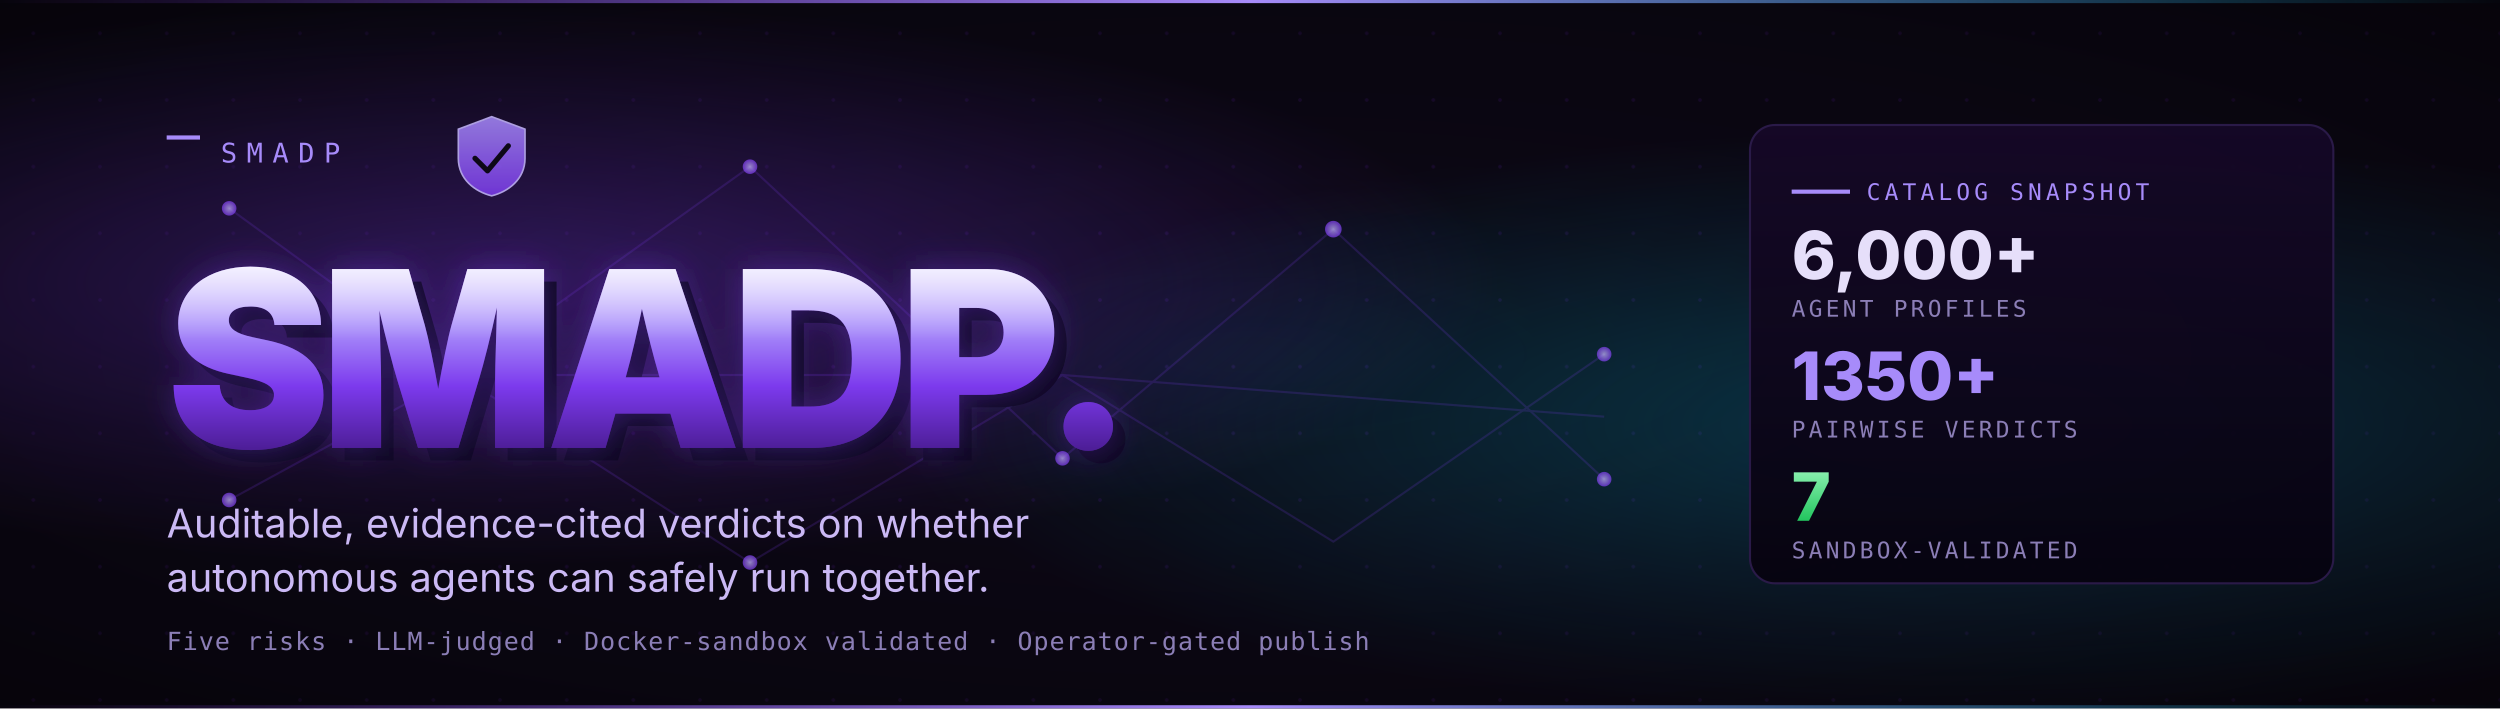
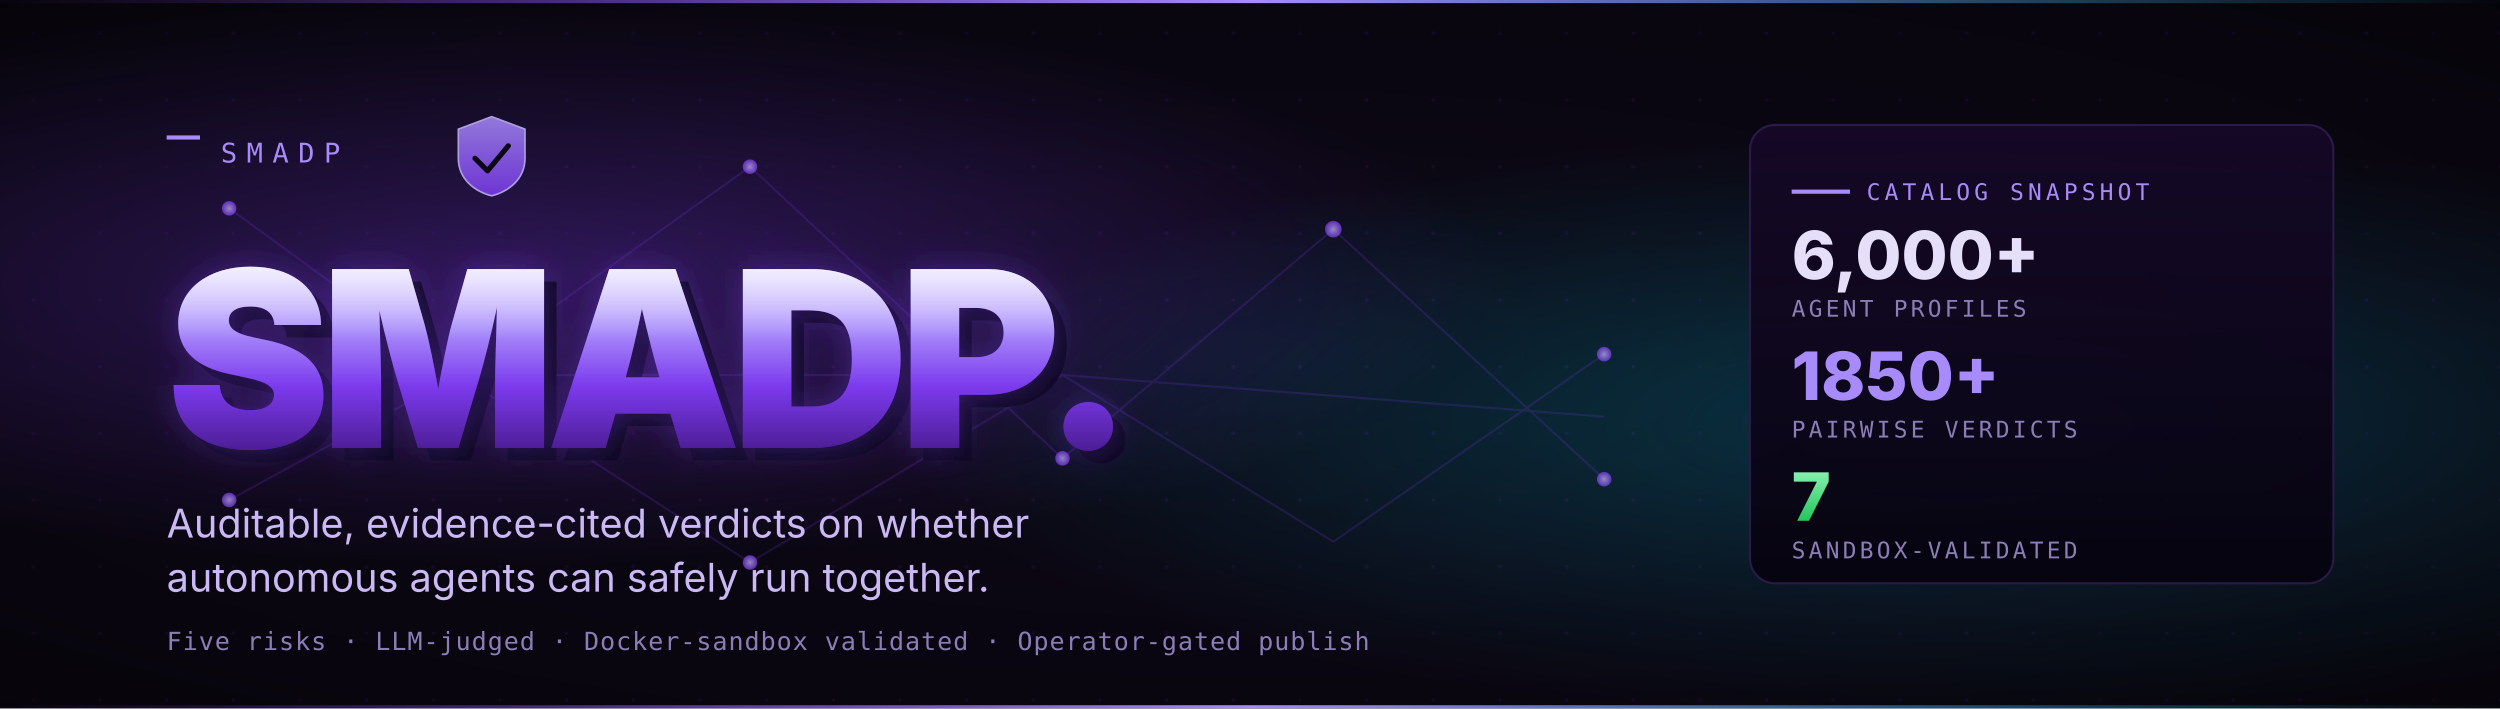
<svg xmlns="http://www.w3.org/2000/svg" viewBox="0 0 1200 340" width="1200" height="340" role="img" aria-label="SMADP — Safe Multi-Agent Deployment Platform">
  <defs>
    <pattern id="grid" x="0" y="0" width="32" height="32" patternUnits="userSpaceOnUse">
      <circle cx="16" cy="16" r="0.9" fill="#1a0b2e" />
    </pattern>
    <radialGradient id="bgVignette" cx="0.5" cy="0.5" r="0.75">
      <stop offset="0" stop-color="#0f0820" stop-opacity="0" />
      <stop offset="1" stop-color="#000000" stop-opacity="0.5" />
    </radialGradient>
    <radialGradient id="glowPurple" cx="0.2" cy="0.4" r="0.4">
      <stop offset="0" stop-color="#7C3AED" stop-opacity="0.42" />
      <stop offset="1" stop-color="#7C3AED" stop-opacity="0" />
    </radialGradient>
    <radialGradient id="glowCyan" cx="0.78" cy="0.6" r="0.42">
      <stop offset="0" stop-color="#06B6D4" stop-opacity="0.30" />
      <stop offset="1" stop-color="#06B6D4" stop-opacity="0" />
    </radialGradient>
    <linearGradient id="wordmark" x1="0%" y1="0%" x2="0%" y2="100%">
      <stop offset="0%" stop-color="#E5DEFF" />
      <stop offset="35%" stop-color="#A78BFA" />
      <stop offset="65%" stop-color="#7C3AED" />
      <stop offset="100%" stop-color="#4C1D95" />
    </linearGradient>
    <linearGradient id="wordmarkLight" x1="0%" y1="0%" x2="0%" y2="100%">
      <stop offset="0%" stop-color="#ffffff" stop-opacity="0.55" />
      <stop offset="40%" stop-color="#ffffff" stop-opacity="0" />
    </linearGradient>
    <filter id="glow" x="-10%" y="-30%" width="120%" height="160%">
      <feGaussianBlur stdDeviation="8" result="b" />
      <feMerge>
        <feMergeNode in="b" />
        <feMergeNode in="SourceGraphic" />
      </feMerge>
    </filter>
    <linearGradient id="stripe" x1="0%" y1="0%" x2="100%" y2="0%">
      <stop offset="0%" stop-color="#7C3AED" stop-opacity="0" />
      <stop offset="50%" stop-color="#A78BFA" stop-opacity="1" />
      <stop offset="100%" stop-color="#06B6D4" stop-opacity="0" />
    </linearGradient>
    <linearGradient id="panel" x1="0%" y1="0%" x2="0%" y2="100%">
      <stop offset="0%" stop-color="#150827" stop-opacity="0.95" />
      <stop offset="100%" stop-color="#06030f" stop-opacity="0.95" />
    </linearGradient>
    <linearGradient id="tierGreen" x1="0" y1="0" x2="0" y2="1">
      <stop offset="0" stop-color="#86EFAC" />
      <stop offset="1" stop-color="#22C55E" />
    </linearGradient>
    <linearGradient id="shieldFace" x1="0" y1="0" x2="0" y2="1">
      <stop offset="0" stop-color="#A78BFA" />
      <stop offset="1" stop-color="#7C3AED" />
    </linearGradient>
    <radialGradient id="node" cx="0.5" cy="0.5" r="0.5">
      <stop offset="0" stop-color="#C7B8FF" />
      <stop offset="1" stop-color="#7C3AED" />
    </radialGradient>
  </defs>
  <rect width="1200" height="340" fill="#0b0712" />
  <rect width="1200" height="340" fill="url(#grid)" />
  <rect width="1200" height="340" fill="url(#glowPurple)" />
  <rect width="1200" height="340" fill="url(#glowCyan)" />
  <rect width="1200" height="340" fill="url(#bgVignette)" />
  <rect x="0" y="0" width="1200" height="1.5" fill="url(#stripe)" />
  <rect x="0" y="338.5" width="1200" height="1.5" fill="url(#stripe)" />
  <g opacity="0.18" stroke="#7C3AED" stroke-width="1" fill="none">
    <path d="M 110 100 L 220 180 L 360 80 L 510 220 L 640 110 L 770 230" />
    <path d="M 110 240 L 220 180 L 360 270 L 510 180 L 640 260 L 770 170" />
    <path d="M 220 180 L 510 180 L 770 200" />
  </g>
  <g opacity="0.7">
    <circle cx="110" cy="100" r="3.5" fill="url(#node)" />
    <circle cx="220" cy="180" r="4" fill="url(#node)" />
    <circle cx="360" cy="80" r="3.5" fill="url(#node)" />
    <circle cx="510" cy="220" r="3.5" fill="url(#node)" />
    <circle cx="640" cy="110" r="4" fill="url(#node)" />
    <circle cx="770" cy="230" r="3.5" fill="url(#node)" />
    <circle cx="110" cy="240" r="3.5" fill="url(#node)" />
    <circle cx="360" cy="270" r="3.5" fill="url(#node)" />
    <circle cx="770" cy="170" r="3.5" fill="url(#node)" />
  </g>
  <g transform="translate(80, 78)">
    <rect x="0" y="-13" width="16" height="2" fill="#A78BFA" />
    <text x="26" y="0" font-family="ui-monospace, SFMono-Regular, Menlo, Monaco, Consolas, monospace" font-size="13" fill="#A78BFA" letter-spacing="0.35em">SMADP</text>
  </g>
  <g transform="translate(220, 56)" opacity="0.85">
    <path d="M 16 0 L 32 6 V 20 C 32 30 24 36 16 38 C 8 36 0 30 0 20 V 6 Z" fill="url(#shieldFace)" stroke="#C7B8FF" stroke-width="0.8" />
    <path d="M 8 20 L 14 26 L 24 14" fill="none" stroke="#0b0712" stroke-width="2.5" stroke-linecap="round" stroke-linejoin="round" />
  </g>
  <g transform="translate(80, 215)">
    <text font-family="Inter, system-ui, -apple-system, Segoe UI, Roboto, sans-serif" font-weight="900" font-size="118" fill="#0d0820" letter-spacing="-0.04em" transform="translate(6, 6)">SMADP.</text>
    <text font-family="Inter, system-ui, -apple-system, Segoe UI, Roboto, sans-serif" font-weight="900" font-size="118" fill="#7C3AED" fill-opacity="0.38" letter-spacing="-0.04em" filter="url(#glow)">SMADP.</text>
    <text font-family="Inter, system-ui, -apple-system, Segoe UI, Roboto, sans-serif" font-weight="900" font-size="118" fill="url(#wordmark)" letter-spacing="-0.04em">SMADP.</text>
    <text font-family="Inter, system-ui, -apple-system, Segoe UI, Roboto, sans-serif" font-weight="900" font-size="118" fill="url(#wordmarkLight)" letter-spacing="-0.04em">SMADP.</text>
  </g>
  <text x="80" y="258" font-family="Inter, system-ui, -apple-system, Segoe UI, Roboto, sans-serif" font-size="19" fill="#cbb9f5">
    Auditable, evidence-cited verdicts on whether
  </text>
  <text x="80" y="284" font-family="Inter, system-ui, -apple-system, Segoe UI, Roboto, sans-serif" font-size="19" fill="#cbb9f5">
    autonomous agents can safely run together.
  </text>
  <text x="80" y="312" font-family="ui-monospace, SFMono-Regular, Menlo, Monaco, Consolas, monospace" font-size="12" fill="#8b7eb6" letter-spacing="0.04em">
    Five risks · LLM-judged · Docker-sandbox validated · Operator-gated publish
  </text>
  <g transform="translate(840, 60)">
    <rect x="0" y="0" width="280" height="220" rx="12" fill="url(#panel)" stroke="#2a1a48" stroke-width="1" />
    <line x1="20" y1="32" x2="48" y2="32" stroke="#A78BFA" stroke-width="2" />
    <text x="56" y="36" font-family="ui-monospace, SFMono-Regular, Menlo, Monaco, Consolas, monospace" font-size="11" fill="#A78BFA" letter-spacing="0.18em">CATALOG SNAPSHOT</text>
    <text x="20" y="74" font-family="Inter, system-ui, sans-serif" font-weight="800" font-size="32" fill="#e6dffa">6,000+</text>
    <text x="20" y="92" font-family="ui-monospace, SFMono-Regular, Menlo, Monaco, Consolas, monospace" font-size="11" fill="#8b7eb6" letter-spacing="0.14em">AGENT PROFILES</text>
-     <text x="20" y="132" font-family="Inter, system-ui, sans-serif" font-weight="800" font-size="32" fill="#A78BFA">1350+</text>
+     <text x="20" y="132" font-family="Inter, system-ui, sans-serif" font-weight="800" font-size="32" fill="#A78BFA">1850+</text>
    <text x="20" y="150" font-family="ui-monospace, SFMono-Regular, Menlo, Monaco, Consolas, monospace" font-size="11" fill="#8b7eb6" letter-spacing="0.14em">PAIRWISE VERDICTS</text>
    <text x="20" y="190" font-family="Inter, system-ui, sans-serif" font-weight="800" font-size="32" fill="url(#tierGreen)">7</text>
    <text x="20" y="208" font-family="ui-monospace, SFMono-Regular, Menlo, Monaco, Consolas, monospace" font-size="11" fill="#8b7eb6" letter-spacing="0.14em">SANDBOX-VALIDATED</text>
  </g>
</svg>
